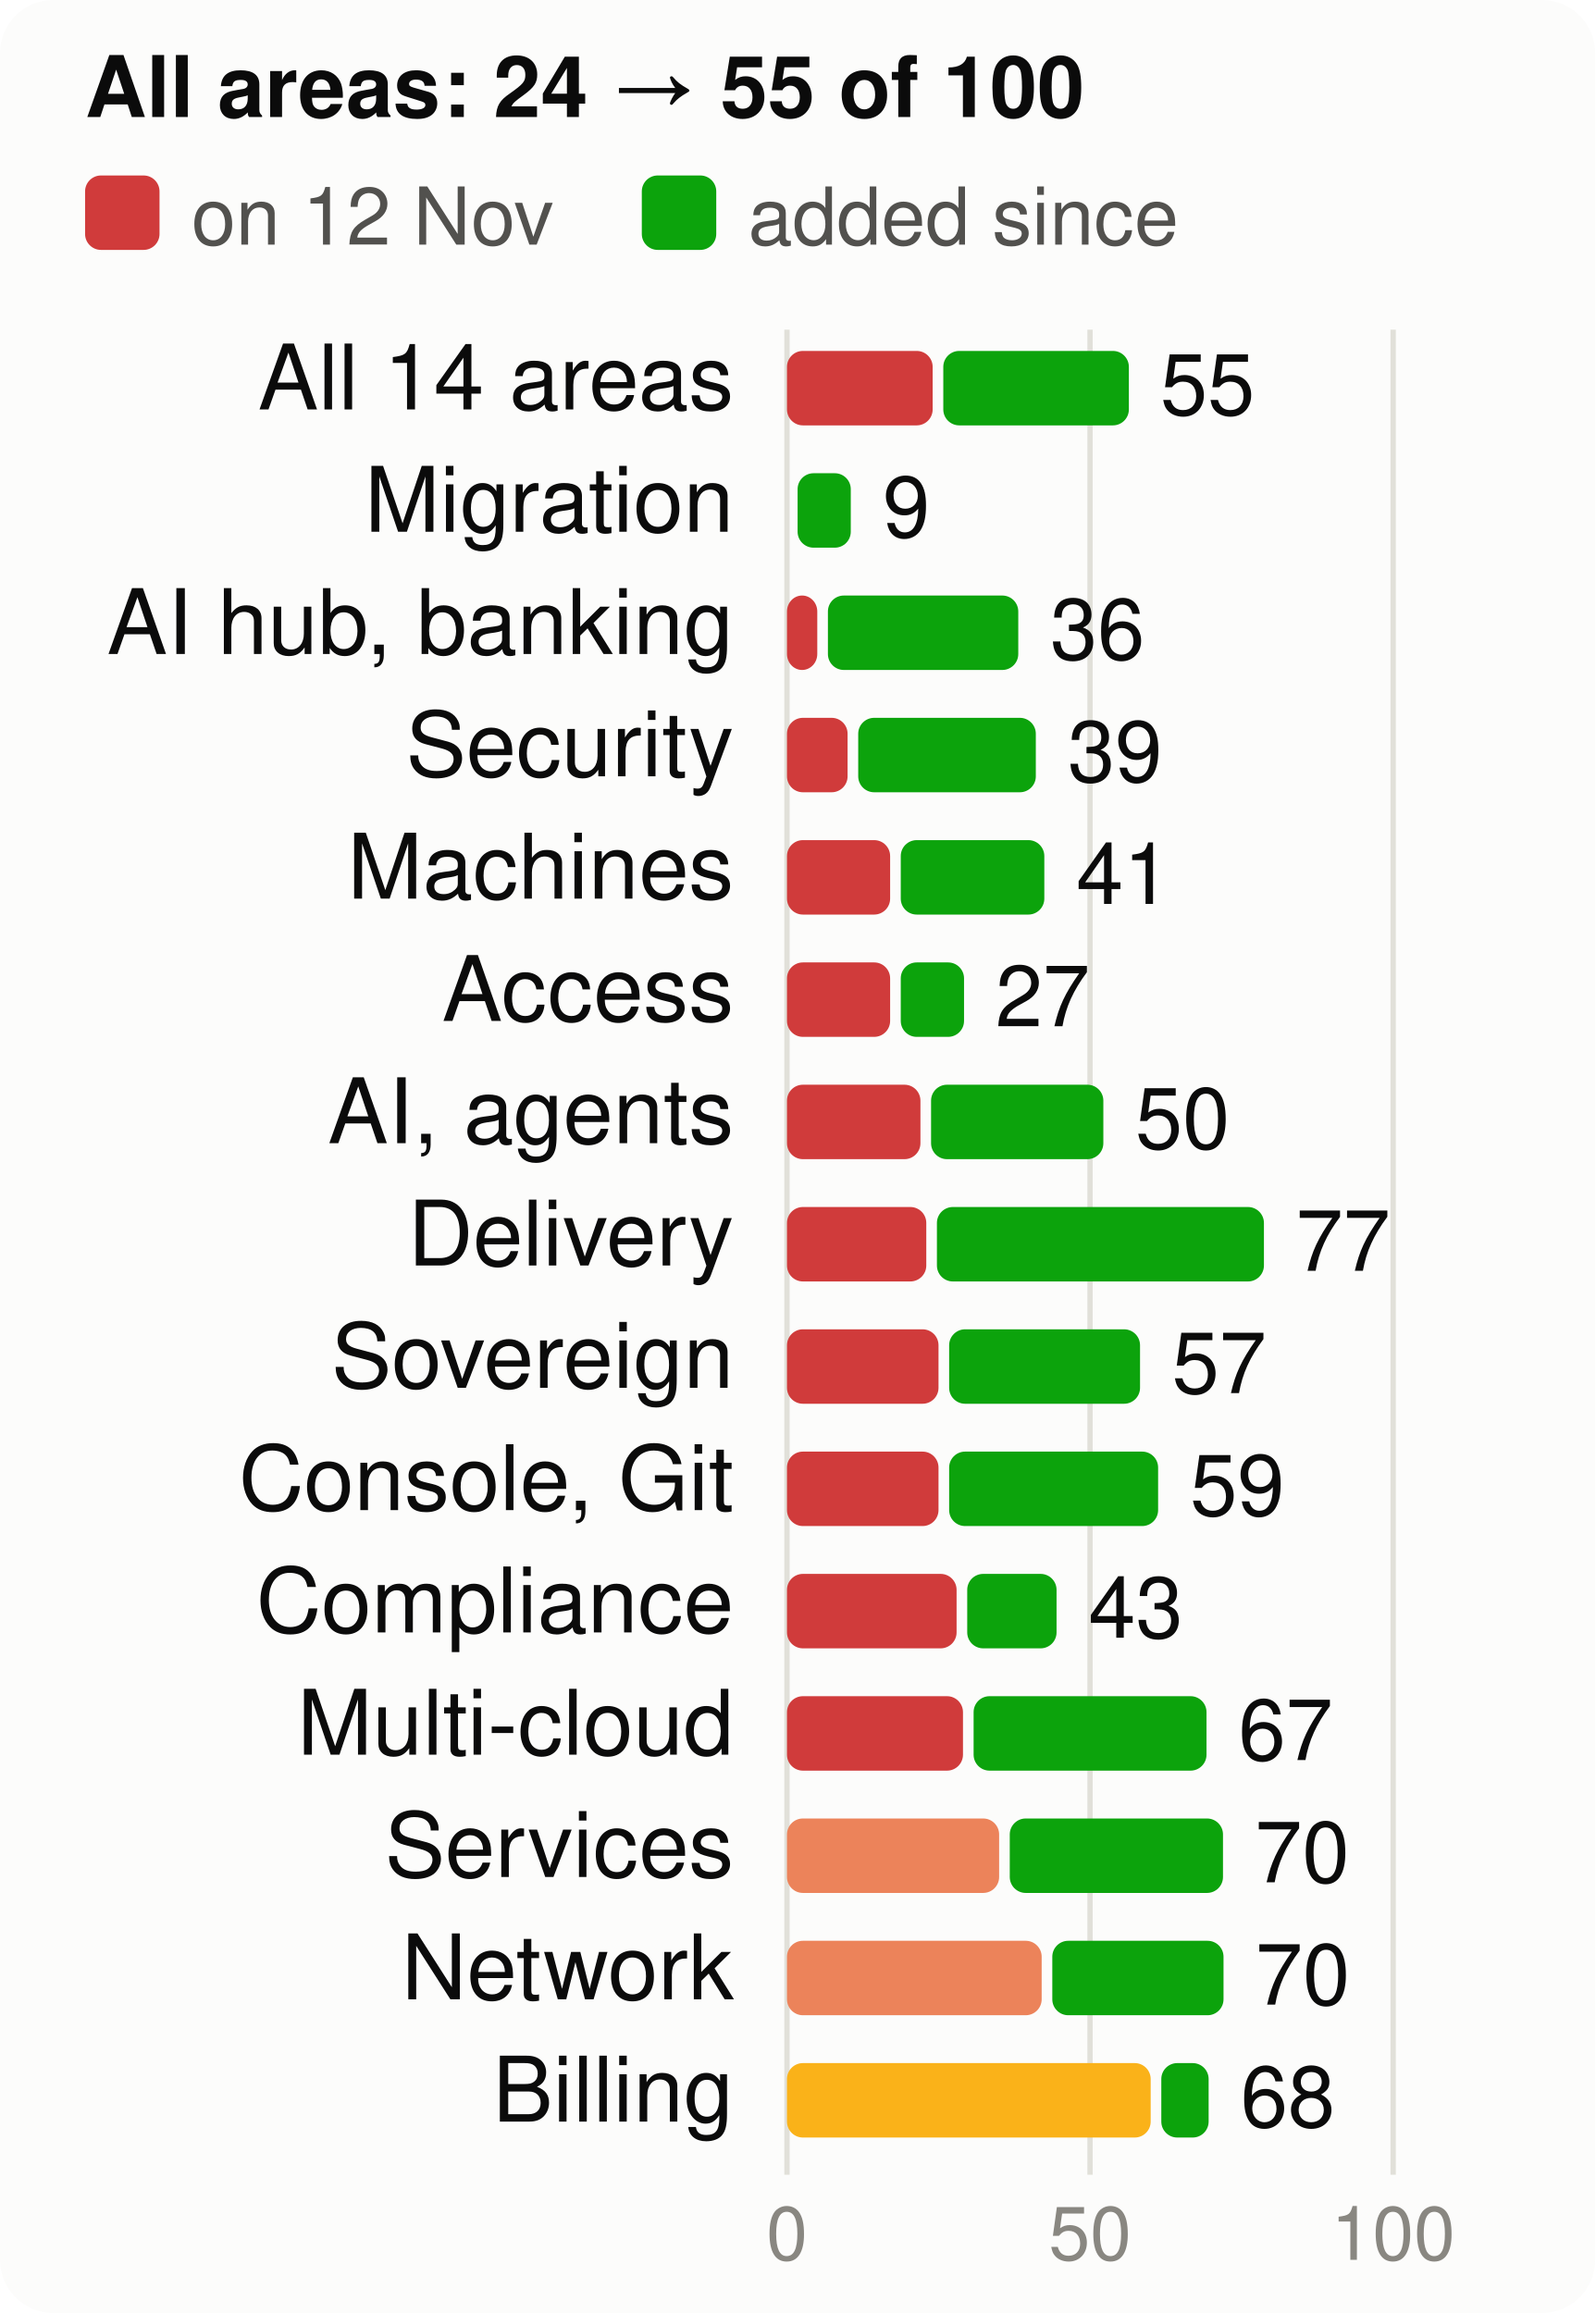
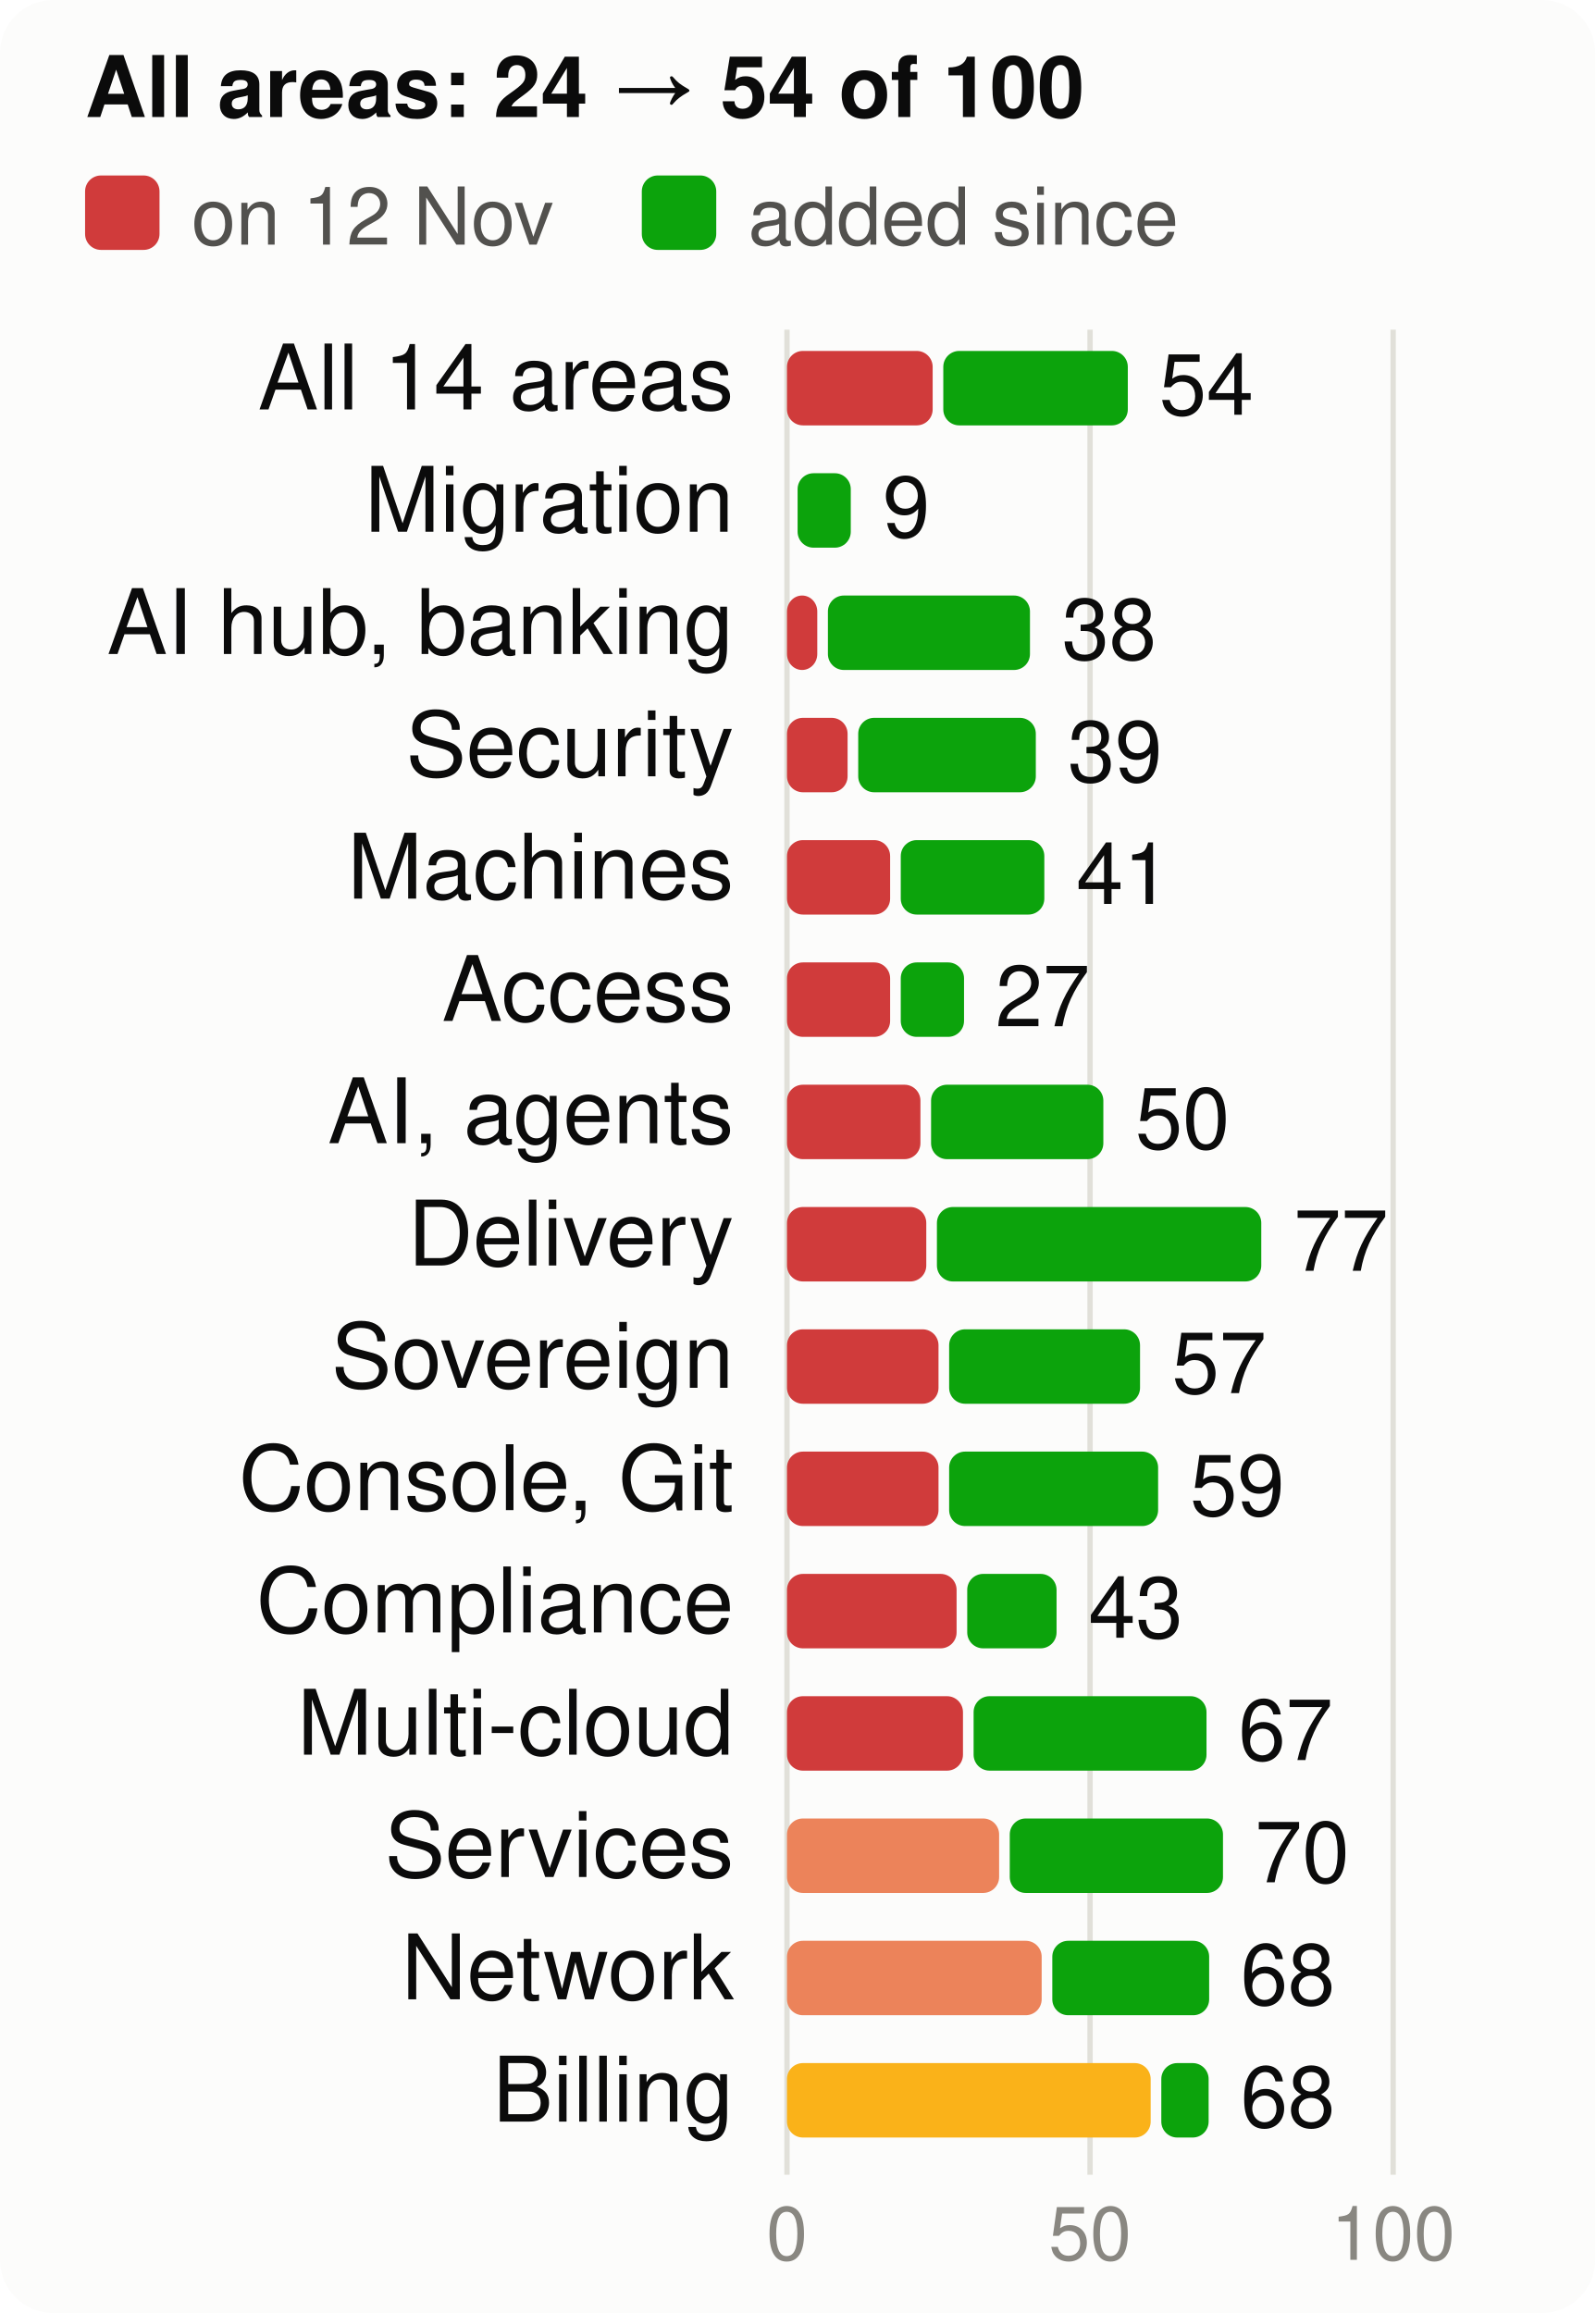
<svg xmlns="http://www.w3.org/2000/svg" viewBox="0 0 300 435" width="300" height="435" font-family="system-ui,-apple-system,Segoe UI,Helvetica,Arial,sans-serif" font-size="18" role="img" aria-label="Score per product area, at the start and now, of 100">
  <style>.h{paint-order:stroke;stroke:#fcfcfb;stroke-width:3px;stroke-linejoin:round}.rg{stroke:#fcfcfb}@media (prefers-color-scheme: dark){.bg{fill:#1a1a19}.t1{fill:#f0efec}.t2{fill:#c3c2b7}.gr{stroke:#2c2c2a}.ax{stroke:#383835}.ld{stroke:#383835}.br{stroke:#c3c2b7}.m{stroke:#3987e5}.dp{stroke:#d95926}.v{stroke:#199e70}.i2{stroke:#c3c2b7}.i1{stroke:#f0efec}.f1{fill:#3987e5}.f2{fill:#d95926}.f3{fill:#199e70}.f4{fill:#c98500}.ev{fill:#c3c2b7}.inv{fill:#1a1a19}.done{fill:#cde2fb}.todo{fill:#52514e}.tile{fill:#262624}.h,.rg{stroke:#1a1a19}}</style>
  <rect width="300" height="435" rx="10" class="bg" fill="#fcfcfb" />
-   <text x="16" y="22" class="t1" fill="#0b0b0b" font-size="16" font-weight="700">All areas: 24 → 55 of 100</text>
+   <text x="16" y="22" class="t1" fill="#0b0b0b" font-size="16" font-weight="700">All areas: 24 → 54 of 100</text>
  <rect x="16" y="33" width="14" height="14" rx="3" class="crit" fill="#d03b3b" />
  <text x="36" y="46" class="t2" fill="#52514e" font-size="15">on 12 Nov</text>
  <rect x="120.7" y="33" width="14" height="14" rx="3" class="gain" fill="#0ca30c" />
  <text x="140.7" y="46" class="t2" fill="#52514e" font-size="15">added since</text>
  <line x1="148.0" x2="148.0" y1="62" y2="409" class="gr" stroke="#e1e0d9" />
  <text x="148.0" y="425" text-anchor="middle" class="t3" fill="#898781" font-size="14">0</text>
  <line x1="205.0" x2="205.0" y1="62" y2="409" class="gr" stroke="#e1e0d9" />
  <text x="205.0" y="425" text-anchor="middle" class="t3" fill="#898781" font-size="14">50</text>
  <line x1="262.0" x2="262.0" y1="62" y2="409" class="gr" stroke="#e1e0d9" />
  <text x="262.0" y="425" text-anchor="middle" class="t3" fill="#898781" font-size="14">100</text>
  <text x="138" y="77" text-anchor="end" class="t1" fill="#0b0b0b" font-size="17">All 14 areas</text>
  <rect x="148" y="66" width="27.4" height="14" rx="3" class="crit" fill="#d03b3b" />
-   <rect x="177.4" y="66" width="34.9" height="14" rx="3" class="gain" fill="#0ca30c" />
-   <text x="218.2" y="78" class="t1" fill="#0b0b0b" font-size="16">55</text>
+   <rect x="177.4" y="66" width="34.7" height="14" rx="3" class="gain" fill="#0ca30c" />
+   <text x="218.0" y="78" class="t1" fill="#0b0b0b" font-size="16">54</text>
  <text x="138" y="100" text-anchor="end" class="t1" fill="#0b0b0b" font-size="17">Migration</text>
  <rect x="150.0" y="89" width="10.0" height="14" rx="3" class="gain" fill="#0ca30c" />
  <text x="166.0" y="101" class="t1" fill="#0b0b0b" font-size="16">9</text>
  <text x="138" y="123" text-anchor="end" class="t1" fill="#0b0b0b" font-size="17">AI hub, banking</text>
  <rect x="148" y="112" width="5.7" height="14" rx="3" class="crit" fill="#d03b3b" />
-   <rect x="155.7" y="112" width="35.8" height="14" rx="3" class="gain" fill="#0ca30c" />
-   <text x="197.5" y="124" class="t1" fill="#0b0b0b" font-size="16">36</text>
+   <rect x="155.7" y="112" width="38.0" height="14" rx="3" class="gain" fill="#0ca30c" />
+   <text x="199.7" y="124" class="t1" fill="#0b0b0b" font-size="16">38</text>
  <text x="138" y="146" text-anchor="end" class="t1" fill="#0b0b0b" font-size="17">Security</text>
  <rect x="148" y="135" width="11.4" height="14" rx="3" class="crit" fill="#d03b3b" />
  <rect x="161.4" y="135" width="33.4" height="14" rx="3" class="gain" fill="#0ca30c" />
  <text x="200.8" y="147" class="t1" fill="#0b0b0b" font-size="16">39</text>
  <text x="138" y="169" text-anchor="end" class="t1" fill="#0b0b0b" font-size="17">Machines</text>
  <rect x="148" y="158" width="19.4" height="14" rx="3" class="crit" fill="#d03b3b" />
  <rect x="169.4" y="158" width="27.0" height="14" rx="3" class="gain" fill="#0ca30c" />
  <text x="202.4" y="170" class="t1" fill="#0b0b0b" font-size="16">41</text>
  <text x="138" y="192" text-anchor="end" class="t1" fill="#0b0b0b" font-size="17">Access</text>
  <rect x="148" y="181" width="19.4" height="14" rx="3" class="crit" fill="#d03b3b" />
  <rect x="169.4" y="181" width="11.9" height="14" rx="3" class="gain" fill="#0ca30c" />
  <text x="187.2" y="193" class="t1" fill="#0b0b0b" font-size="16">27</text>
  <text x="138" y="215" text-anchor="end" class="t1" fill="#0b0b0b" font-size="17">AI, agents</text>
  <rect x="148" y="204" width="25.1" height="14" rx="3" class="crit" fill="#d03b3b" />
  <rect x="175.1" y="204" width="32.4" height="14" rx="3" class="gain" fill="#0ca30c" />
  <text x="213.5" y="216" class="t1" fill="#0b0b0b" font-size="16">50</text>
  <text x="138" y="238" text-anchor="end" class="t1" fill="#0b0b0b" font-size="17">Delivery</text>
  <rect x="148" y="227" width="26.2" height="14" rx="3" class="crit" fill="#d03b3b" />
-   <rect x="176.2" y="227" width="61.5" height="14" rx="3" class="gain" fill="#0ca30c" />
-   <text x="243.7" y="239" class="t1" fill="#0b0b0b" font-size="16">77</text>
+   <rect x="176.2" y="227" width="61.0" height="14" rx="3" class="gain" fill="#0ca30c" />
+   <text x="243.3" y="239" class="t1" fill="#0b0b0b" font-size="16">77</text>
  <text x="138" y="261" text-anchor="end" class="t1" fill="#0b0b0b" font-size="17">Sovereign</text>
  <rect x="148" y="250" width="28.5" height="14" rx="3" class="crit" fill="#d03b3b" />
  <rect x="178.5" y="250" width="35.9" height="14" rx="3" class="gain" fill="#0ca30c" />
  <text x="220.4" y="262" class="t1" fill="#0b0b0b" font-size="16">57</text>
  <text x="138" y="284" text-anchor="end" class="t1" fill="#0b0b0b" font-size="17">Console, Git</text>
  <rect x="148" y="273" width="28.5" height="14" rx="3" class="crit" fill="#d03b3b" />
  <rect x="178.5" y="273" width="39.3" height="14" rx="3" class="gain" fill="#0ca30c" />
  <text x="223.8" y="285" class="t1" fill="#0b0b0b" font-size="16">59</text>
  <text x="138" y="307" text-anchor="end" class="t1" fill="#0b0b0b" font-size="17">Compliance</text>
  <rect x="148" y="296" width="31.9" height="14" rx="3" class="crit" fill="#d03b3b" />
  <rect x="181.9" y="296" width="16.8" height="14" rx="3" class="gain" fill="#0ca30c" />
  <text x="204.7" y="308" class="t1" fill="#0b0b0b" font-size="16">43</text>
  <text x="138" y="330" text-anchor="end" class="t1" fill="#0b0b0b" font-size="17">Multi-cloud</text>
  <rect x="148" y="319" width="33.1" height="14" rx="3" class="crit" fill="#d03b3b" />
  <rect x="183.1" y="319" width="43.8" height="14" rx="3" class="gain" fill="#0ca30c" />
  <text x="232.9" y="331" class="t1" fill="#0b0b0b" font-size="16">67</text>
  <text x="138" y="353" text-anchor="end" class="t1" fill="#0b0b0b" font-size="17">Services</text>
  <rect x="148" y="342" width="39.9" height="14" rx="3" class="ser" fill="#ec835a" />
  <rect x="189.9" y="342" width="40.1" height="14" rx="3" class="gain" fill="#0ca30c" />
  <text x="236.0" y="354" class="t1" fill="#0b0b0b" font-size="16">70</text>
  <text x="138" y="376" text-anchor="end" class="t1" fill="#0b0b0b" font-size="17">Network</text>
  <rect x="148" y="365" width="47.9" height="14" rx="3" class="ser" fill="#ec835a" />
-   <rect x="197.9" y="365" width="32.2" height="14" rx="3" class="gain" fill="#0ca30c" />
-   <text x="236.1" y="377" class="t1" fill="#0b0b0b" font-size="16">70</text>
+   <rect x="197.9" y="365" width="29.5" height="14" rx="3" class="gain" fill="#0ca30c" />
+   <text x="233.3" y="377" class="t1" fill="#0b0b0b" font-size="16">68</text>
  <text x="138" y="399" text-anchor="end" class="t1" fill="#0b0b0b" font-size="17">Billing</text>
  <rect x="148" y="388" width="68.4" height="14" rx="3" class="warn" fill="#fab219" />
  <rect x="218.4" y="388" width="8.9" height="14" rx="3" class="gain" fill="#0ca30c" />
  <text x="233.3" y="400" class="t1" fill="#0b0b0b" font-size="16">68</text>
</svg>
